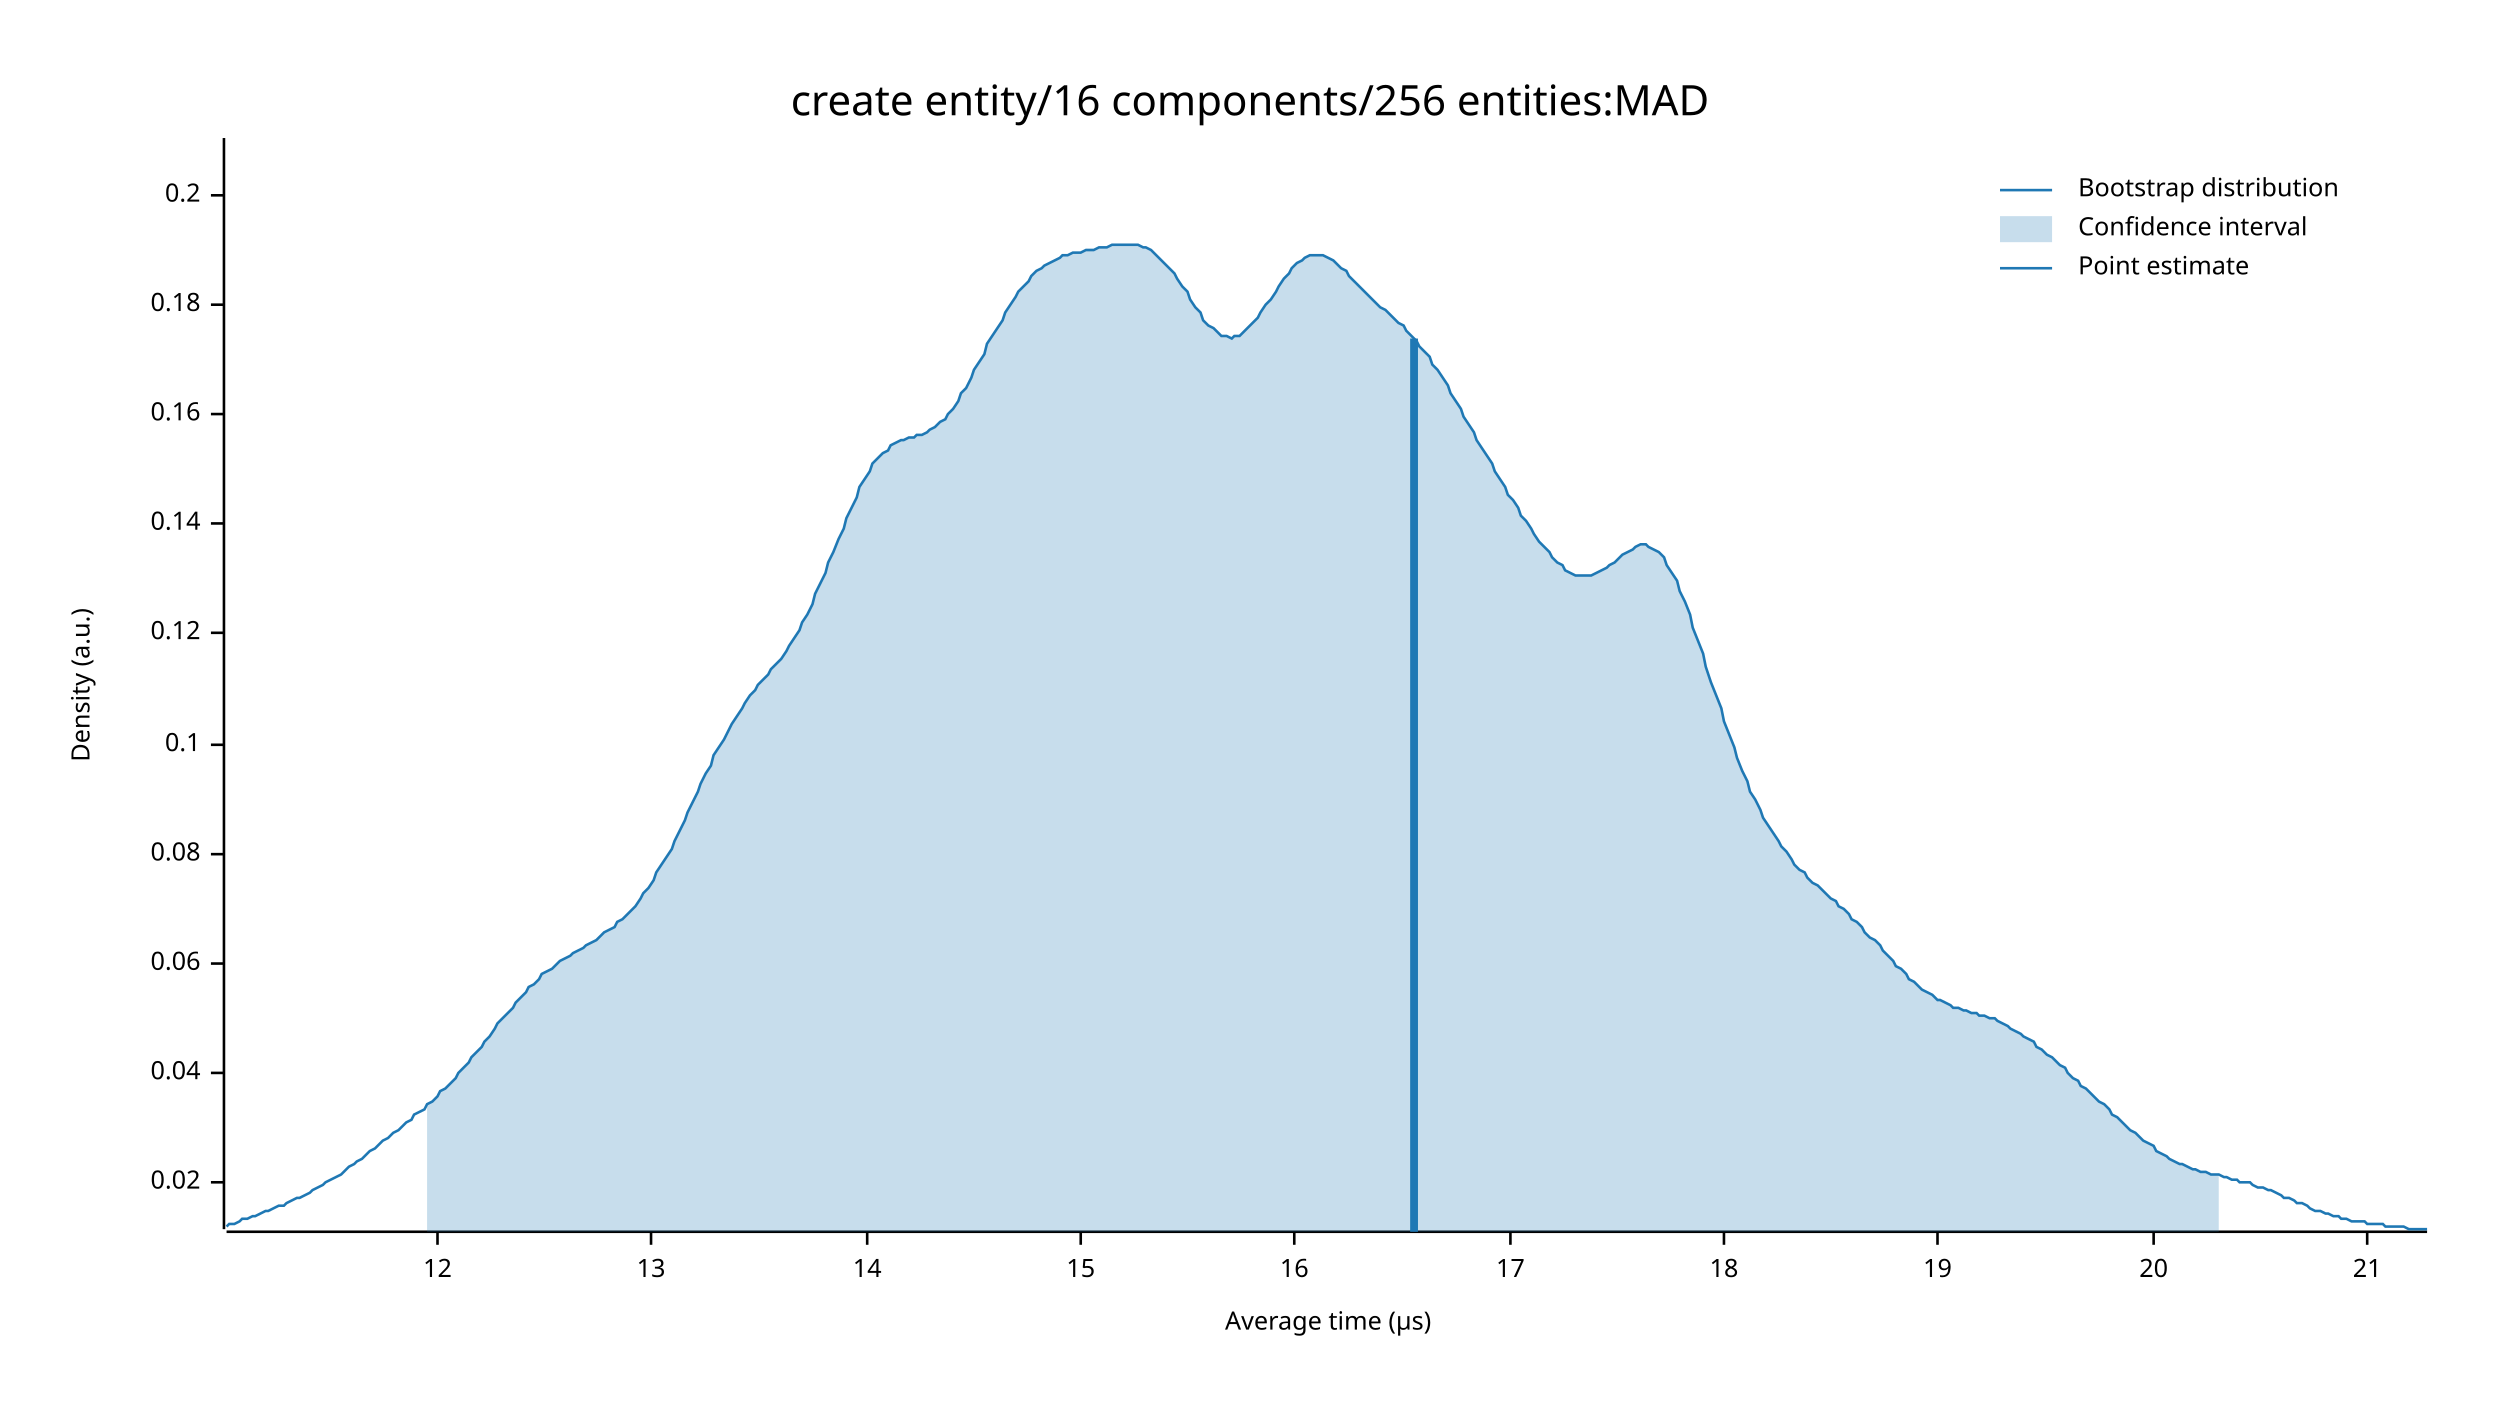
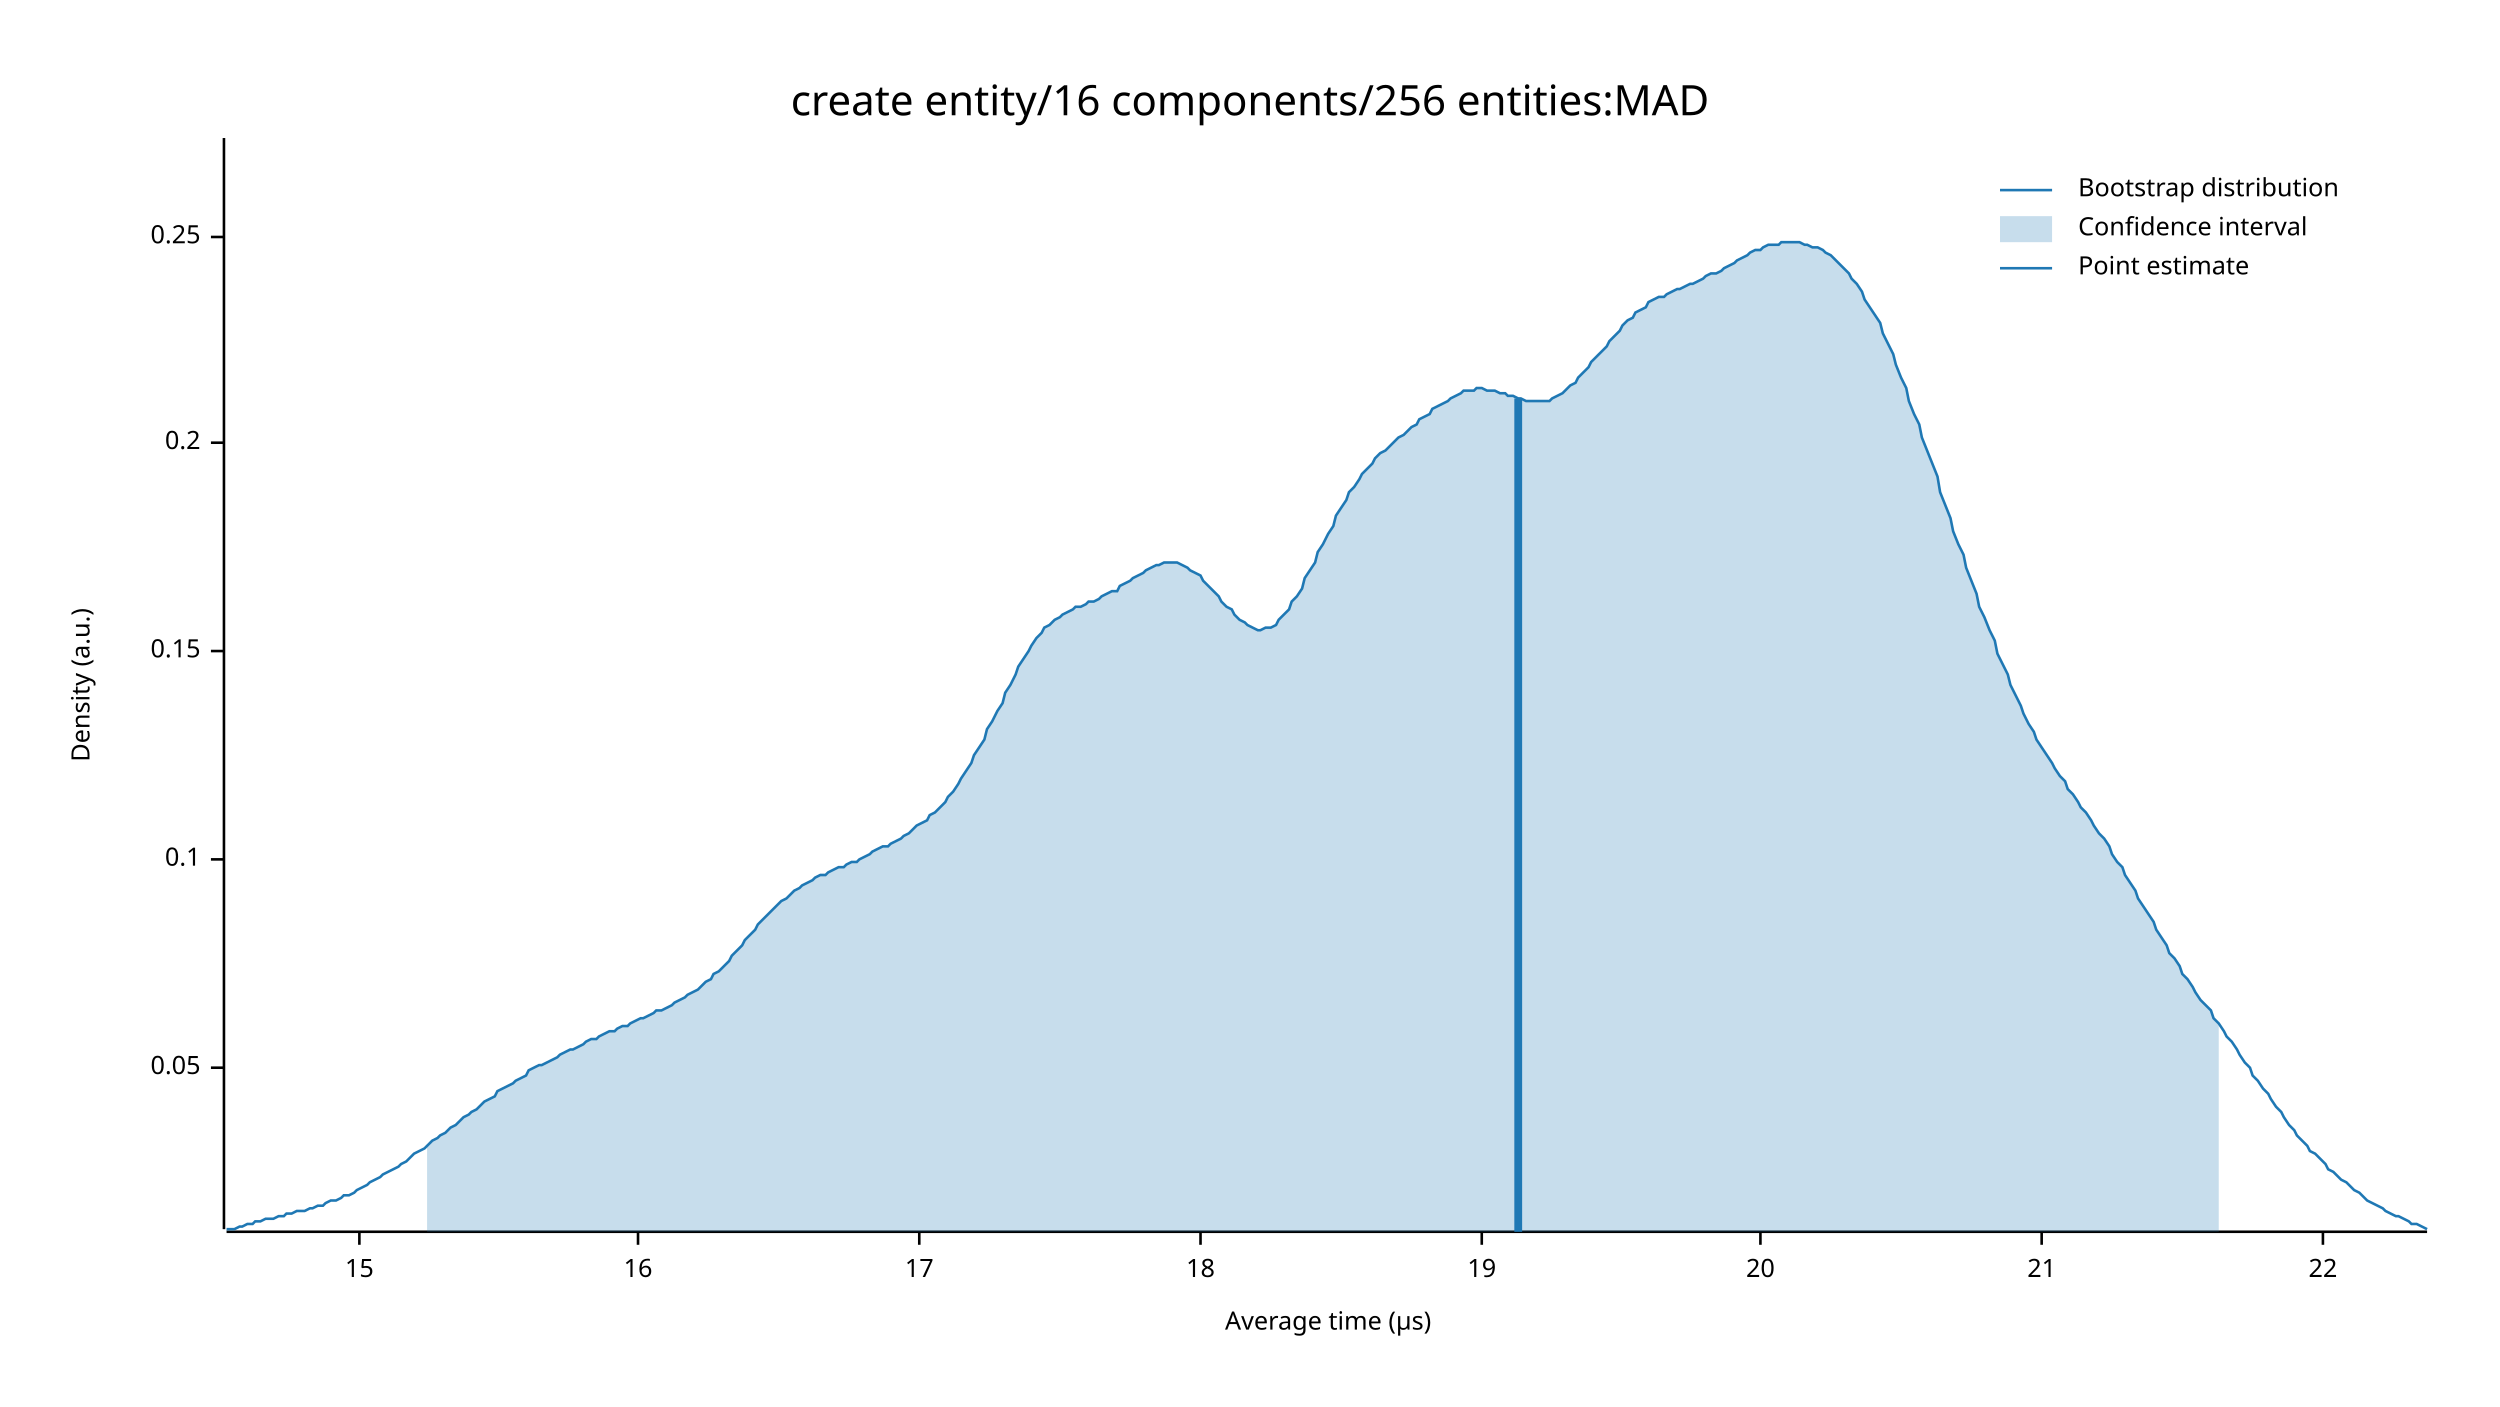
<svg xmlns="http://www.w3.org/2000/svg" width="960" height="540" viewBox="0 0 960 540">
  <text x="480" y="32" dy="0.76em" text-anchor="middle" font-family="sans-serif" font-size="16.129" opacity="1" fill="#000000">
create entity/16 components/256 entities:MAD
</text>
  <text x="27" y="263" dy="0.76em" text-anchor="middle" font-family="sans-serif" font-size="9.677" opacity="1" fill="#000000" transform="rotate(270, 27, 263)">
Density (a.u.)
</text>
  <text x="510" y="513" dy="-0.5ex" text-anchor="middle" font-family="sans-serif" font-size="9.677" opacity="1" fill="#000000">
Average time (µs)
</text>
  <polyline fill="none" opacity="1" stroke="#000000" stroke-width="1" points="86,53 86,472 " />
-   <text x="77" y="454" dy="0.5ex" text-anchor="end" font-family="sans-serif" font-size="9.677" opacity="1" fill="#000000">
- 0.02
+   <text x="77" y="410" dy="0.5ex" text-anchor="end" font-family="sans-serif" font-size="9.677" opacity="1" fill="#000000">
+ 0.05
</text>
-   <polyline fill="none" opacity="1" stroke="#000000" stroke-width="1" points="81,454 86,454 " />
-   <text x="77" y="412" dy="0.5ex" text-anchor="end" font-family="sans-serif" font-size="9.677" opacity="1" fill="#000000">
- 0.04
- </text>
-   <polyline fill="none" opacity="1" stroke="#000000" stroke-width="1" points="81,412 86,412 " />
-   <text x="77" y="370" dy="0.5ex" text-anchor="end" font-family="sans-serif" font-size="9.677" opacity="1" fill="#000000">
- 0.06
- </text>
-   <polyline fill="none" opacity="1" stroke="#000000" stroke-width="1" points="81,370 86,370 " />
-   <text x="77" y="328" dy="0.5ex" text-anchor="end" font-family="sans-serif" font-size="9.677" opacity="1" fill="#000000">
- 0.08
- </text>
-   <polyline fill="none" opacity="1" stroke="#000000" stroke-width="1" points="81,328 86,328 " />
-   <text x="77" y="286" dy="0.5ex" text-anchor="end" font-family="sans-serif" font-size="9.677" opacity="1" fill="#000000">
+   <polyline fill="none" opacity="1" stroke="#000000" stroke-width="1" points="81,410 86,410 " />
+   <text x="77" y="330" dy="0.5ex" text-anchor="end" font-family="sans-serif" font-size="9.677" opacity="1" fill="#000000">
0.1
</text>
-   <polyline fill="none" opacity="1" stroke="#000000" stroke-width="1" points="81,286 86,286 " />
-   <text x="77" y="243" dy="0.5ex" text-anchor="end" font-family="sans-serif" font-size="9.677" opacity="1" fill="#000000">
- 0.12
+   <polyline fill="none" opacity="1" stroke="#000000" stroke-width="1" points="81,330 86,330 " />
+   <text x="77" y="250" dy="0.5ex" text-anchor="end" font-family="sans-serif" font-size="9.677" opacity="1" fill="#000000">
+ 0.15
</text>
-   <polyline fill="none" opacity="1" stroke="#000000" stroke-width="1" points="81,243 86,243 " />
-   <text x="77" y="201" dy="0.5ex" text-anchor="end" font-family="sans-serif" font-size="9.677" opacity="1" fill="#000000">
- 0.14
- </text>
-   <polyline fill="none" opacity="1" stroke="#000000" stroke-width="1" points="81,201 86,201 " />
-   <text x="77" y="159" dy="0.5ex" text-anchor="end" font-family="sans-serif" font-size="9.677" opacity="1" fill="#000000">
- 0.16
- </text>
-   <polyline fill="none" opacity="1" stroke="#000000" stroke-width="1" points="81,159 86,159 " />
-   <text x="77" y="117" dy="0.5ex" text-anchor="end" font-family="sans-serif" font-size="9.677" opacity="1" fill="#000000">
- 0.18
- </text>
-   <polyline fill="none" opacity="1" stroke="#000000" stroke-width="1" points="81,117 86,117 " />
-   <text x="77" y="75" dy="0.5ex" text-anchor="end" font-family="sans-serif" font-size="9.677" opacity="1" fill="#000000">
+   <polyline fill="none" opacity="1" stroke="#000000" stroke-width="1" points="81,250 86,250 " />
+   <text x="77" y="170" dy="0.5ex" text-anchor="end" font-family="sans-serif" font-size="9.677" opacity="1" fill="#000000">
0.2
</text>
-   <polyline fill="none" opacity="1" stroke="#000000" stroke-width="1" points="81,75 86,75 " />
+   <polyline fill="none" opacity="1" stroke="#000000" stroke-width="1" points="81,170 86,170 " />
+   <text x="77" y="91" dy="0.5ex" text-anchor="end" font-family="sans-serif" font-size="9.677" opacity="1" fill="#000000">
+ 0.25
+ </text>
+   <polyline fill="none" opacity="1" stroke="#000000" stroke-width="1" points="81,91 86,91 " />
  <polyline fill="none" opacity="1" stroke="#000000" stroke-width="1" points="87,473 932,473 " />
-   <text x="168" y="483" dy="0.76em" text-anchor="middle" font-family="sans-serif" font-size="9.677" opacity="1" fill="#000000">
- 12
- </text>
-   <polyline fill="none" opacity="1" stroke="#000000" stroke-width="1" points="168,473 168,478 " />
-   <text x="250" y="483" dy="0.76em" text-anchor="middle" font-family="sans-serif" font-size="9.677" opacity="1" fill="#000000">
- 13
- </text>
-   <polyline fill="none" opacity="1" stroke="#000000" stroke-width="1" points="250,473 250,478 " />
-   <text x="333" y="483" dy="0.76em" text-anchor="middle" font-family="sans-serif" font-size="9.677" opacity="1" fill="#000000">
- 14
- </text>
-   <polyline fill="none" opacity="1" stroke="#000000" stroke-width="1" points="333,473 333,478 " />
-   <text x="415" y="483" dy="0.76em" text-anchor="middle" font-family="sans-serif" font-size="9.677" opacity="1" fill="#000000">
+   <text x="138" y="483" dy="0.76em" text-anchor="middle" font-family="sans-serif" font-size="9.677" opacity="1" fill="#000000">
15
</text>
-   <polyline fill="none" opacity="1" stroke="#000000" stroke-width="1" points="415,473 415,478 " />
-   <text x="497" y="483" dy="0.76em" text-anchor="middle" font-family="sans-serif" font-size="9.677" opacity="1" fill="#000000">
+   <polyline fill="none" opacity="1" stroke="#000000" stroke-width="1" points="138,473 138,478 " />
+   <text x="245" y="483" dy="0.76em" text-anchor="middle" font-family="sans-serif" font-size="9.677" opacity="1" fill="#000000">
16
</text>
-   <polyline fill="none" opacity="1" stroke="#000000" stroke-width="1" points="497,473 497,478 " />
-   <text x="580" y="483" dy="0.76em" text-anchor="middle" font-family="sans-serif" font-size="9.677" opacity="1" fill="#000000">
+   <polyline fill="none" opacity="1" stroke="#000000" stroke-width="1" points="245,473 245,478 " />
+   <text x="353" y="483" dy="0.76em" text-anchor="middle" font-family="sans-serif" font-size="9.677" opacity="1" fill="#000000">
17
</text>
-   <polyline fill="none" opacity="1" stroke="#000000" stroke-width="1" points="580,473 580,478 " />
-   <text x="662" y="483" dy="0.76em" text-anchor="middle" font-family="sans-serif" font-size="9.677" opacity="1" fill="#000000">
+   <polyline fill="none" opacity="1" stroke="#000000" stroke-width="1" points="353,473 353,478 " />
+   <text x="461" y="483" dy="0.76em" text-anchor="middle" font-family="sans-serif" font-size="9.677" opacity="1" fill="#000000">
18
</text>
-   <polyline fill="none" opacity="1" stroke="#000000" stroke-width="1" points="662,473 662,478 " />
-   <text x="744" y="483" dy="0.76em" text-anchor="middle" font-family="sans-serif" font-size="9.677" opacity="1" fill="#000000">
+   <polyline fill="none" opacity="1" stroke="#000000" stroke-width="1" points="461,473 461,478 " />
+   <text x="569" y="483" dy="0.76em" text-anchor="middle" font-family="sans-serif" font-size="9.677" opacity="1" fill="#000000">
19
</text>
-   <polyline fill="none" opacity="1" stroke="#000000" stroke-width="1" points="744,473 744,478 " />
-   <text x="827" y="483" dy="0.76em" text-anchor="middle" font-family="sans-serif" font-size="9.677" opacity="1" fill="#000000">
+   <polyline fill="none" opacity="1" stroke="#000000" stroke-width="1" points="569,473 569,478 " />
+   <text x="676" y="483" dy="0.76em" text-anchor="middle" font-family="sans-serif" font-size="9.677" opacity="1" fill="#000000">
20
</text>
-   <polyline fill="none" opacity="1" stroke="#000000" stroke-width="1" points="827,473 827,478 " />
-   <text x="909" y="483" dy="0.76em" text-anchor="middle" font-family="sans-serif" font-size="9.677" opacity="1" fill="#000000">
+   <polyline fill="none" opacity="1" stroke="#000000" stroke-width="1" points="676,473 676,478 " />
+   <text x="784" y="483" dy="0.76em" text-anchor="middle" font-family="sans-serif" font-size="9.677" opacity="1" fill="#000000">
21
</text>
-   <polyline fill="none" opacity="1" stroke="#000000" stroke-width="1" points="909,473 909,478 " />
-   <polyline fill="none" opacity="1" stroke="#1F78B4" stroke-width="1" points="87,471 88,470 90,470 92,469 93,468 95,468 97,467 98,467 100,466 102,465 103,465 105,464 107,463 109,463 110,462 112,461 114,460 115,460 117,459 119,458 120,457 122,456 124,455 125,454 127,453 129,452 131,451 132,450 134,448 136,447 137,446 139,445 141,443 142,442 144,441 146,439 147,438 149,437 151,435 153,434 154,433 156,431 158,430 159,428 161,427 163,426 164,424 166,423 168,421 169,419 171,418 173,416 175,414 176,412 178,410 180,408 181,406 183,404 185,402 186,400 188,398 190,395 191,393 193,391 195,389 197,387 198,385 200,383 202,381 203,379 205,378 207,376 208,374 210,373 212,372 214,370 215,369 217,368 219,367 220,366 222,365 224,364 225,363 227,362 229,361 230,360 232,358 234,357 236,356 237,354 239,353 241,351 242,350 244,348 246,345 247,343 249,341 251,338 252,335 254,332 256,329 258,326 259,323 261,319 263,315 264,312 266,308 268,304 269,301 271,297 273,294 274,290 276,287 278,284 280,280 281,278 283,275 285,272 286,270 288,267 290,265 291,263 293,261 295,259 296,257 298,255 300,253 302,250 303,248 305,245 307,242 308,239 310,236 312,232 313,228 315,224 317,220 318,216 320,212 322,207 324,203 325,199 327,195 329,191 330,187 332,184 334,181 335,178 337,176 339,174 341,173 342,171 344,170 346,169 347,169 349,168 351,168 352,167 354,167 356,166 357,165 359,164 361,162 363,161 364,159 366,157 368,154 369,151 371,149 373,145 374,142 376,139 378,136 379,132 381,129 383,126 385,123 386,120 388,117 390,114 391,112 393,110 395,108 396,106 398,104 400,103 401,102 403,101 405,100 407,99 408,98 410,98 412,97 413,97 415,97 417,96 418,96 420,96 422,95 423,95 425,95 427,94 429,94 430,94 432,94 434,94 435,94 437,94 439,95 440,95 442,96 444,98 445,99 447,101 449,103 451,105 452,107 454,110 456,112 457,115 459,118 461,120 462,123 464,125 466,126 468,128 469,129 471,129 473,130 474,129 476,129 478,127 479,126 481,124 483,122 484,120 486,117 488,115 490,112 491,110 493,107 495,105 496,103 498,101 500,100 501,99 503,98 505,98 506,98 508,98 510,99 512,100 513,101 515,103 517,104 518,106 520,108 522,110 523,111 525,113 527,115 528,116 530,118 532,119 534,121 535,122 537,124 539,125 540,127 542,129 544,131 545,133 547,135 549,137 550,140 552,142 554,145 556,148 557,151 559,154 561,157 562,160 564,163 566,166 567,169 569,172 571,175 573,178 574,181 576,184 578,187 579,190 581,192 583,195 584,198 586,200 588,203 589,205 591,208 593,210 595,212 596,214 598,216 600,217 601,219 603,220 605,221 606,221 608,221 610,221 611,221 613,220 615,219 617,218 618,217 620,216 622,214 623,213 625,212 627,211 628,210 630,209 632,209 633,210 635,211 637,212 639,214 640,217 642,220 644,223 645,227 647,231 649,236 650,241 652,246 654,251 655,256 657,262 659,267 661,272 662,277 664,282 666,287 667,291 669,296 671,300 672,304 674,307 676,311 677,314 679,317 681,320 683,323 684,325 686,327 688,330 689,332 691,334 693,335 694,337 696,339 698,340 700,342 701,343 703,345 705,346 706,348 708,349 710,351 711,353 713,354 715,356 716,358 718,360 720,361 722,363 723,365 725,367 727,369 728,371 730,372 732,374 733,376 735,377 737,379 738,380 740,381 742,382 744,384 745,384 747,385 749,386 750,387 752,387 754,388 755,388 757,389 759,389 760,390 762,390 764,391 766,391 767,392 769,393 771,394 772,395 774,396 776,397 777,398 779,399 781,400 782,402 784,403 786,405 788,406 789,407 791,409 793,410 794,412 796,414 798,415 799,417 801,418 803,420 804,421 806,423 808,424 810,426 811,428 813,429 815,431 816,432 818,434 820,435 821,436 823,438 825,439 827,440 828,442 830,443 832,444 833,445 835,446 837,447 838,447 840,448 842,449 843,449 845,450 847,450 849,451 850,451 852,451 854,452 855,452 857,453 859,453 860,454 862,454 864,454 865,455 867,456 869,456 871,457 872,457 874,458 876,459 877,460 879,460 881,461 882,462 884,462 886,463 887,464 889,465 891,465 893,466 894,466 896,467 898,467 899,468 901,468 903,469 904,469 906,469 908,469 909,470 911,470 913,470 915,470 916,471 918,471 920,471 921,471 923,471 925,472 926,472 928,472 930,472 932,472 " />
-   <polygon opacity="0.25" fill="#1F78B4" points="164,424 166,423 168,421 169,419 171,418 173,416 175,414 176,412 178,410 180,408 181,406 183,404 185,402 186,400 188,398 190,395 191,393 193,391 195,389 197,387 198,385 200,383 202,381 203,379 205,378 207,376 208,374 210,373 212,372 214,370 215,369 217,368 219,367 220,366 222,365 224,364 225,363 227,362 229,361 230,360 232,358 234,357 236,356 237,354 239,353 241,351 242,350 244,348 246,345 247,343 249,341 251,338 252,335 254,332 256,329 258,326 259,323 261,319 263,315 264,312 266,308 268,304 269,301 271,297 273,294 274,290 276,287 278,284 280,280 281,278 283,275 285,272 286,270 288,267 290,265 291,263 293,261 295,259 296,257 298,255 300,253 302,250 303,248 305,245 307,242 308,239 310,236 312,232 313,228 315,224 317,220 318,216 320,212 322,207 324,203 325,199 327,195 329,191 330,187 332,184 334,181 335,178 337,176 339,174 341,173 342,171 344,170 346,169 347,169 349,168 351,168 352,167 354,167 356,166 357,165 359,164 361,162 363,161 364,159 366,157 368,154 369,151 371,149 373,145 374,142 376,139 378,136 379,132 381,129 383,126 385,123 386,120 388,117 390,114 391,112 393,110 395,108 396,106 398,104 400,103 401,102 403,101 405,100 407,99 408,98 410,98 412,97 413,97 415,97 417,96 418,96 420,96 422,95 423,95 425,95 427,94 429,94 430,94 432,94 434,94 435,94 437,94 439,95 440,95 442,96 444,98 445,99 447,101 449,103 451,105 452,107 454,110 456,112 457,115 459,118 461,120 462,123 464,125 466,126 468,128 469,129 471,129 473,130 474,129 476,129 478,127 479,126 481,124 483,122 484,120 486,117 488,115 490,112 491,110 493,107 495,105 496,103 498,101 500,100 501,99 503,98 505,98 506,98 508,98 510,99 512,100 513,101 515,103 517,104 518,106 520,108 522,110 523,111 525,113 527,115 528,116 530,118 532,119 534,121 535,122 537,124 539,125 540,127 542,129 544,131 545,133 547,135 549,137 550,140 552,142 554,145 556,148 557,151 559,154 561,157 562,160 564,163 566,166 567,169 569,172 571,175 573,178 574,181 576,184 578,187 579,190 581,192 583,195 584,198 586,200 588,203 589,205 591,208 593,210 595,212 596,214 598,216 600,217 601,219 603,220 605,221 606,221 608,221 610,221 611,221 613,220 615,219 617,218 618,217 620,216 622,214 623,213 625,212 627,211 628,210 630,209 632,209 633,210 635,211 637,212 639,214 640,217 642,220 644,223 645,227 647,231 649,236 650,241 652,246 654,251 655,256 657,262 659,267 661,272 662,277 664,282 666,287 667,291 669,296 671,300 672,304 674,307 676,311 677,314 679,317 681,320 683,323 684,325 686,327 688,330 689,332 691,334 693,335 694,337 696,339 698,340 700,342 701,343 703,345 705,346 706,348 708,349 710,351 711,353 713,354 715,356 716,358 718,360 720,361 722,363 723,365 725,367 727,369 728,371 730,372 732,374 733,376 735,377 737,379 738,380 740,381 742,382 744,384 745,384 747,385 749,386 750,387 752,387 754,388 755,388 757,389 759,389 760,390 762,390 764,391 766,391 767,392 769,393 771,394 772,395 774,396 776,397 777,398 779,399 781,400 782,402 784,403 786,405 788,406 789,407 791,409 793,410 794,412 796,414 798,415 799,417 801,418 803,420 804,421 806,423 808,424 810,426 811,428 813,429 815,431 816,432 818,434 820,435 821,436 823,438 825,439 827,440 828,442 830,443 832,444 833,445 835,446 837,447 838,447 840,448 842,449 843,449 845,450 847,450 849,451 850,451 852,451 852,473 164,473 " />
-   <polyline fill="none" opacity="1" stroke="#1F78B4" stroke-width="3" points="543,473 543,130 " />
+   <polyline fill="none" opacity="1" stroke="#000000" stroke-width="1" points="784,473 784,478 " />
+   <text x="892" y="483" dy="0.76em" text-anchor="middle" font-family="sans-serif" font-size="9.677" opacity="1" fill="#000000">
+ 22
+ </text>
+   <polyline fill="none" opacity="1" stroke="#000000" stroke-width="1" points="892,473 892,478 " />
+   <polyline fill="none" opacity="1" stroke="#1F78B4" stroke-width="1" points="87,472 88,472 90,472 92,471 93,471 95,470 97,470 98,469 100,469 102,468 103,468 105,468 107,467 109,467 110,466 112,466 114,465 115,465 117,465 119,464 120,464 122,463 124,463 125,462 127,461 129,461 131,460 132,459 134,459 136,458 137,457 139,456 141,455 142,454 144,453 146,452 147,451 149,450 151,449 153,448 154,447 156,446 158,444 159,443 161,442 163,441 164,440 166,438 168,437 169,436 171,435 173,433 175,432 176,431 178,429 180,428 181,427 183,426 185,424 186,423 188,422 190,421 191,419 193,418 195,417 197,416 198,415 200,414 202,413 203,411 205,410 207,409 208,409 210,408 212,407 214,406 215,405 217,404 219,403 220,403 222,402 224,401 225,400 227,399 229,399 230,398 232,397 234,396 236,396 237,395 239,394 241,394 242,393 244,392 246,391 247,391 249,390 251,389 252,388 254,388 256,387 258,386 259,385 261,384 263,383 264,382 266,381 268,380 269,379 271,377 273,376 274,374 276,373 278,371 280,369 281,367 283,365 285,363 286,361 288,359 290,357 291,355 293,353 295,351 296,350 298,348 300,346 302,345 303,344 305,342 307,341 308,340 310,339 312,338 313,337 315,336 317,336 318,335 320,334 322,333 324,333 325,332 327,331 329,331 330,330 332,329 334,328 335,327 337,326 339,325 341,325 342,324 344,323 346,322 347,321 349,320 351,318 352,317 354,316 356,315 357,313 359,312 361,310 363,308 364,306 366,304 368,301 369,299 371,296 373,293 374,290 376,287 378,284 379,280 381,277 383,273 385,270 386,266 388,263 390,259 391,256 393,253 395,250 396,248 398,245 400,243 401,241 403,240 405,238 407,237 408,236 410,235 412,234 413,233 415,233 417,232 418,231 420,231 422,230 423,229 425,228 427,227 429,227 430,225 432,224 434,223 435,222 437,221 439,220 440,219 442,218 444,217 445,217 447,216 449,216 451,216 452,216 454,217 456,218 457,219 459,220 461,221 462,223 464,225 466,227 468,229 469,231 471,233 473,234 474,236 476,238 478,239 479,240 481,241 483,242 484,242 486,241 488,241 490,240 491,238 493,236 495,234 496,231 498,229 500,226 501,222 503,219 505,216 506,212 508,209 510,205 512,202 513,198 515,195 517,192 518,189 520,187 522,184 523,182 525,180 527,178 528,176 530,174 532,173 534,171 535,170 537,168 539,167 540,166 542,164 544,163 545,161 547,160 549,159 550,157 552,156 554,155 556,154 557,153 559,152 561,151 562,150 564,150 566,150 567,149 569,149 571,150 573,150 574,150 576,151 578,151 579,152 581,152 583,153 584,153 586,154 588,154 589,154 591,154 593,154 595,154 596,153 598,152 600,151 601,150 603,148 605,147 606,145 608,143 610,141 611,139 613,137 615,135 617,133 618,131 620,129 622,127 623,125 625,123 627,122 628,120 630,119 632,118 633,116 635,115 637,114 639,114 640,113 642,112 644,111 645,111 647,110 649,109 650,109 652,108 654,107 655,106 657,105 659,105 661,104 662,103 664,102 666,101 667,100 669,99 671,98 672,97 674,96 676,96 677,95 679,94 681,94 683,94 684,93 686,93 688,93 689,93 691,93 693,94 694,94 696,95 698,95 700,96 701,97 703,98 705,100 706,101 708,103 710,105 711,107 713,109 715,112 716,115 718,118 720,121 722,124 723,128 725,132 727,136 728,140 730,145 732,149 733,154 735,159 737,163 738,168 740,173 742,178 744,183 745,189 747,194 749,199 750,204 752,209 754,213 755,218 757,223 759,228 760,233 762,237 764,242 766,246 767,251 769,255 771,259 772,263 774,267 776,271 777,274 779,278 781,281 782,284 784,287 786,290 788,293 789,295 791,298 793,300 794,303 796,305 798,308 799,310 801,312 803,315 804,317 806,320 808,322 810,325 811,328 813,331 815,333 816,336 818,339 820,342 821,345 823,348 825,351 827,354 828,357 830,360 832,363 833,366 835,368 837,371 838,374 840,376 842,379 843,381 845,384 847,386 849,388 850,391 852,393 854,396 855,398 857,400 859,403 860,405 862,408 864,410 865,413 867,415 869,418 871,420 872,422 874,425 876,427 877,429 879,432 881,434 882,436 884,438 886,440 887,442 889,443 891,445 893,447 894,449 896,450 898,452 899,453 901,454 903,456 904,457 906,458 908,460 909,461 911,462 913,463 915,464 916,465 918,466 920,467 921,467 923,468 925,469 926,470 928,470 930,471 932,472 " />
+   <polygon opacity="0.25" fill="#1F78B4" points="164,440 166,438 168,437 169,436 171,435 173,433 175,432 176,431 178,429 180,428 181,427 183,426 185,424 186,423 188,422 190,421 191,419 193,418 195,417 197,416 198,415 200,414 202,413 203,411 205,410 207,409 208,409 210,408 212,407 214,406 215,405 217,404 219,403 220,403 222,402 224,401 225,400 227,399 229,399 230,398 232,397 234,396 236,396 237,395 239,394 241,394 242,393 244,392 246,391 247,391 249,390 251,389 252,388 254,388 256,387 258,386 259,385 261,384 263,383 264,382 266,381 268,380 269,379 271,377 273,376 274,374 276,373 278,371 280,369 281,367 283,365 285,363 286,361 288,359 290,357 291,355 293,353 295,351 296,350 298,348 300,346 302,345 303,344 305,342 307,341 308,340 310,339 312,338 313,337 315,336 317,336 318,335 320,334 322,333 324,333 325,332 327,331 329,331 330,330 332,329 334,328 335,327 337,326 339,325 341,325 342,324 344,323 346,322 347,321 349,320 351,318 352,317 354,316 356,315 357,313 359,312 361,310 363,308 364,306 366,304 368,301 369,299 371,296 373,293 374,290 376,287 378,284 379,280 381,277 383,273 385,270 386,266 388,263 390,259 391,256 393,253 395,250 396,248 398,245 400,243 401,241 403,240 405,238 407,237 408,236 410,235 412,234 413,233 415,233 417,232 418,231 420,231 422,230 423,229 425,228 427,227 429,227 430,225 432,224 434,223 435,222 437,221 439,220 440,219 442,218 444,217 445,217 447,216 449,216 451,216 452,216 454,217 456,218 457,219 459,220 461,221 462,223 464,225 466,227 468,229 469,231 471,233 473,234 474,236 476,238 478,239 479,240 481,241 483,242 484,242 486,241 488,241 490,240 491,238 493,236 495,234 496,231 498,229 500,226 501,222 503,219 505,216 506,212 508,209 510,205 512,202 513,198 515,195 517,192 518,189 520,187 522,184 523,182 525,180 527,178 528,176 530,174 532,173 534,171 535,170 537,168 539,167 540,166 542,164 544,163 545,161 547,160 549,159 550,157 552,156 554,155 556,154 557,153 559,152 561,151 562,150 564,150 566,150 567,149 569,149 571,150 573,150 574,150 576,151 578,151 579,152 581,152 583,153 584,153 586,154 588,154 589,154 591,154 593,154 595,154 596,153 598,152 600,151 601,150 603,148 605,147 606,145 608,143 610,141 611,139 613,137 615,135 617,133 618,131 620,129 622,127 623,125 625,123 627,122 628,120 630,119 632,118 633,116 635,115 637,114 639,114 640,113 642,112 644,111 645,111 647,110 649,109 650,109 652,108 654,107 655,106 657,105 659,105 661,104 662,103 664,102 666,101 667,100 669,99 671,98 672,97 674,96 676,96 677,95 679,94 681,94 683,94 684,93 686,93 688,93 689,93 691,93 693,94 694,94 696,95 698,95 700,96 701,97 703,98 705,100 706,101 708,103 710,105 711,107 713,109 715,112 716,115 718,118 720,121 722,124 723,128 725,132 727,136 728,140 730,145 732,149 733,154 735,159 737,163 738,168 740,173 742,178 744,183 745,189 747,194 749,199 750,204 752,209 754,213 755,218 757,223 759,228 760,233 762,237 764,242 766,246 767,251 769,255 771,259 772,263 774,267 776,271 777,274 779,278 781,281 782,284 784,287 786,290 788,293 789,295 791,298 793,300 794,303 796,305 798,308 799,310 801,312 803,315 804,317 806,320 808,322 810,325 811,328 813,331 815,333 816,336 818,339 820,342 821,345 823,348 825,351 827,354 828,357 830,360 832,363 833,366 835,368 837,371 838,374 840,376 842,379 843,381 845,384 847,386 849,388 850,391 852,393 852,473 164,473 " />
+   <polyline fill="none" opacity="1" stroke="#1F78B4" stroke-width="3" points="583,473 583,153 " />
  <text x="798" y="68" dy="0.76em" text-anchor="start" font-family="sans-serif" font-size="9.677" opacity="1" fill="#000000">
Bootstrap distribution
</text>
  <text x="798" y="83" dy="0.76em" text-anchor="start" font-family="sans-serif" font-size="9.677" opacity="1" fill="#000000">
Confidence interval
</text>
  <text x="798" y="98" dy="0.76em" text-anchor="start" font-family="sans-serif" font-size="9.677" opacity="1" fill="#000000">
Point estimate
</text>
  <polyline fill="none" opacity="1" stroke="#1F78B4" stroke-width="1" points="768,73 788,73 " />
  <rect x="768" y="83" width="20" height="10" opacity="0.25" fill="#1F78B4" stroke="none" />
  <polyline fill="none" opacity="1" stroke="#1F78B4" stroke-width="1" points="768,103 788,103 " />
</svg>
